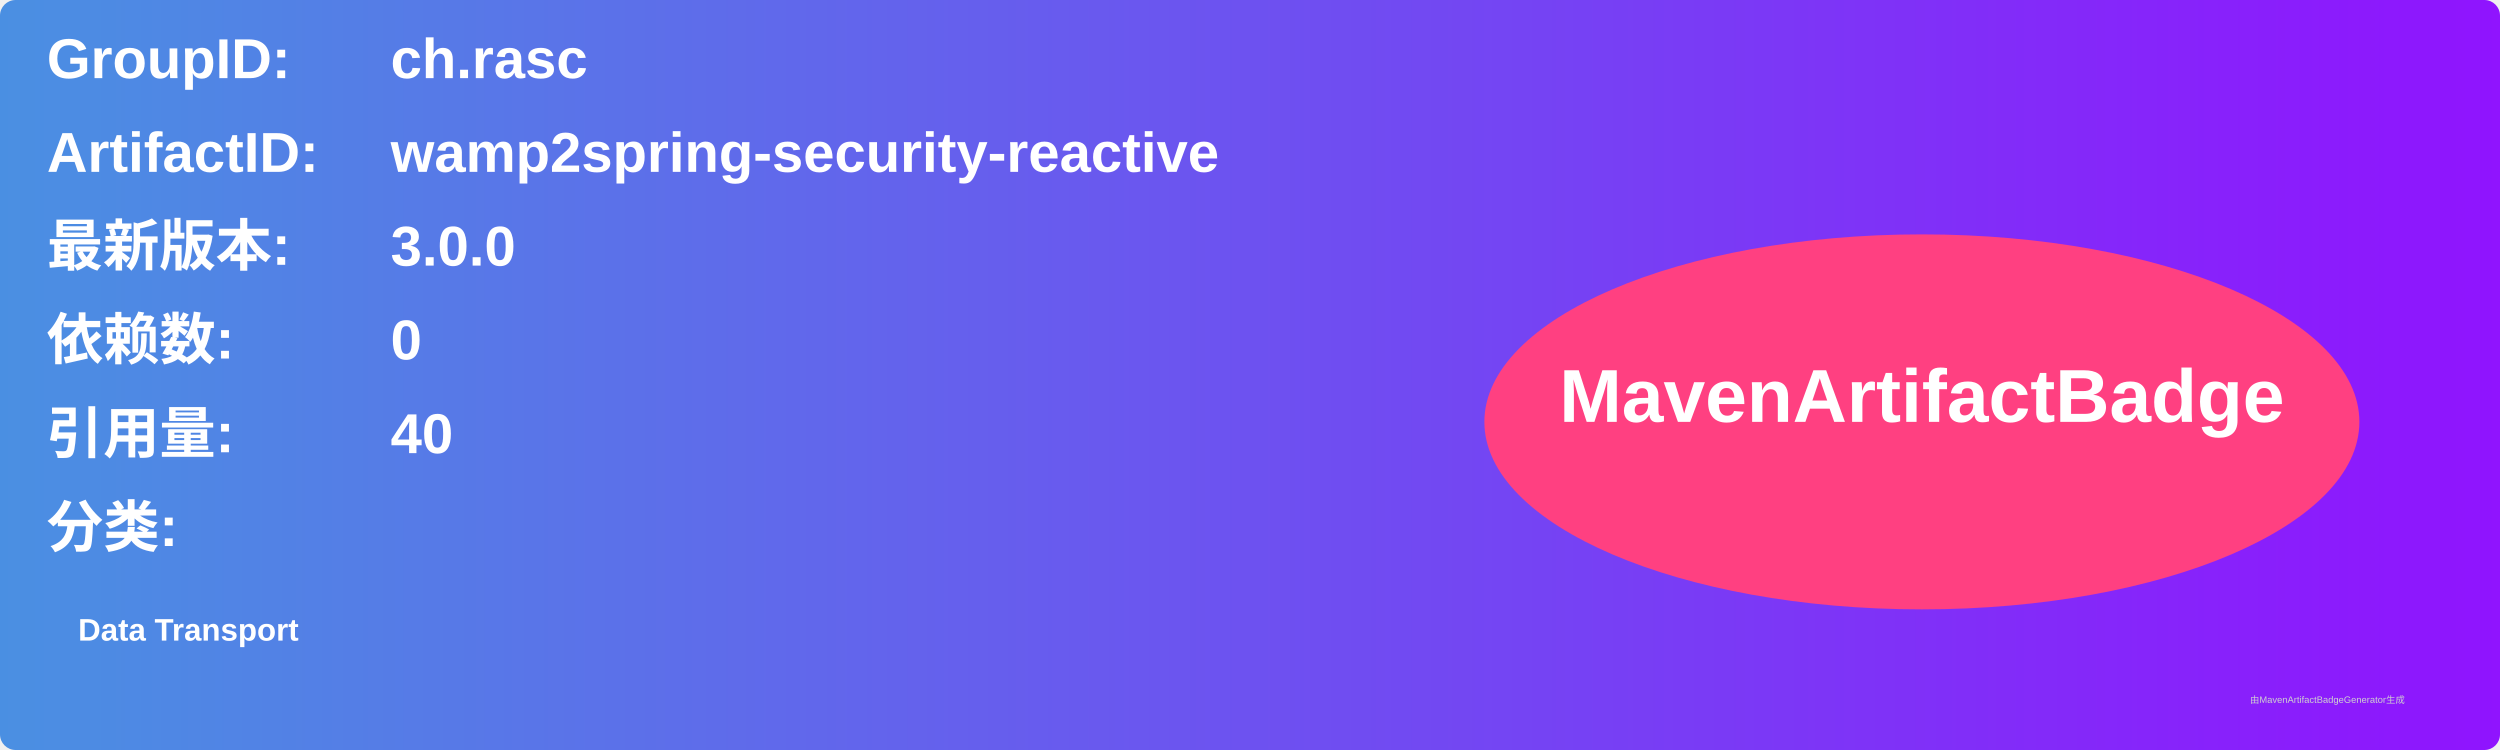
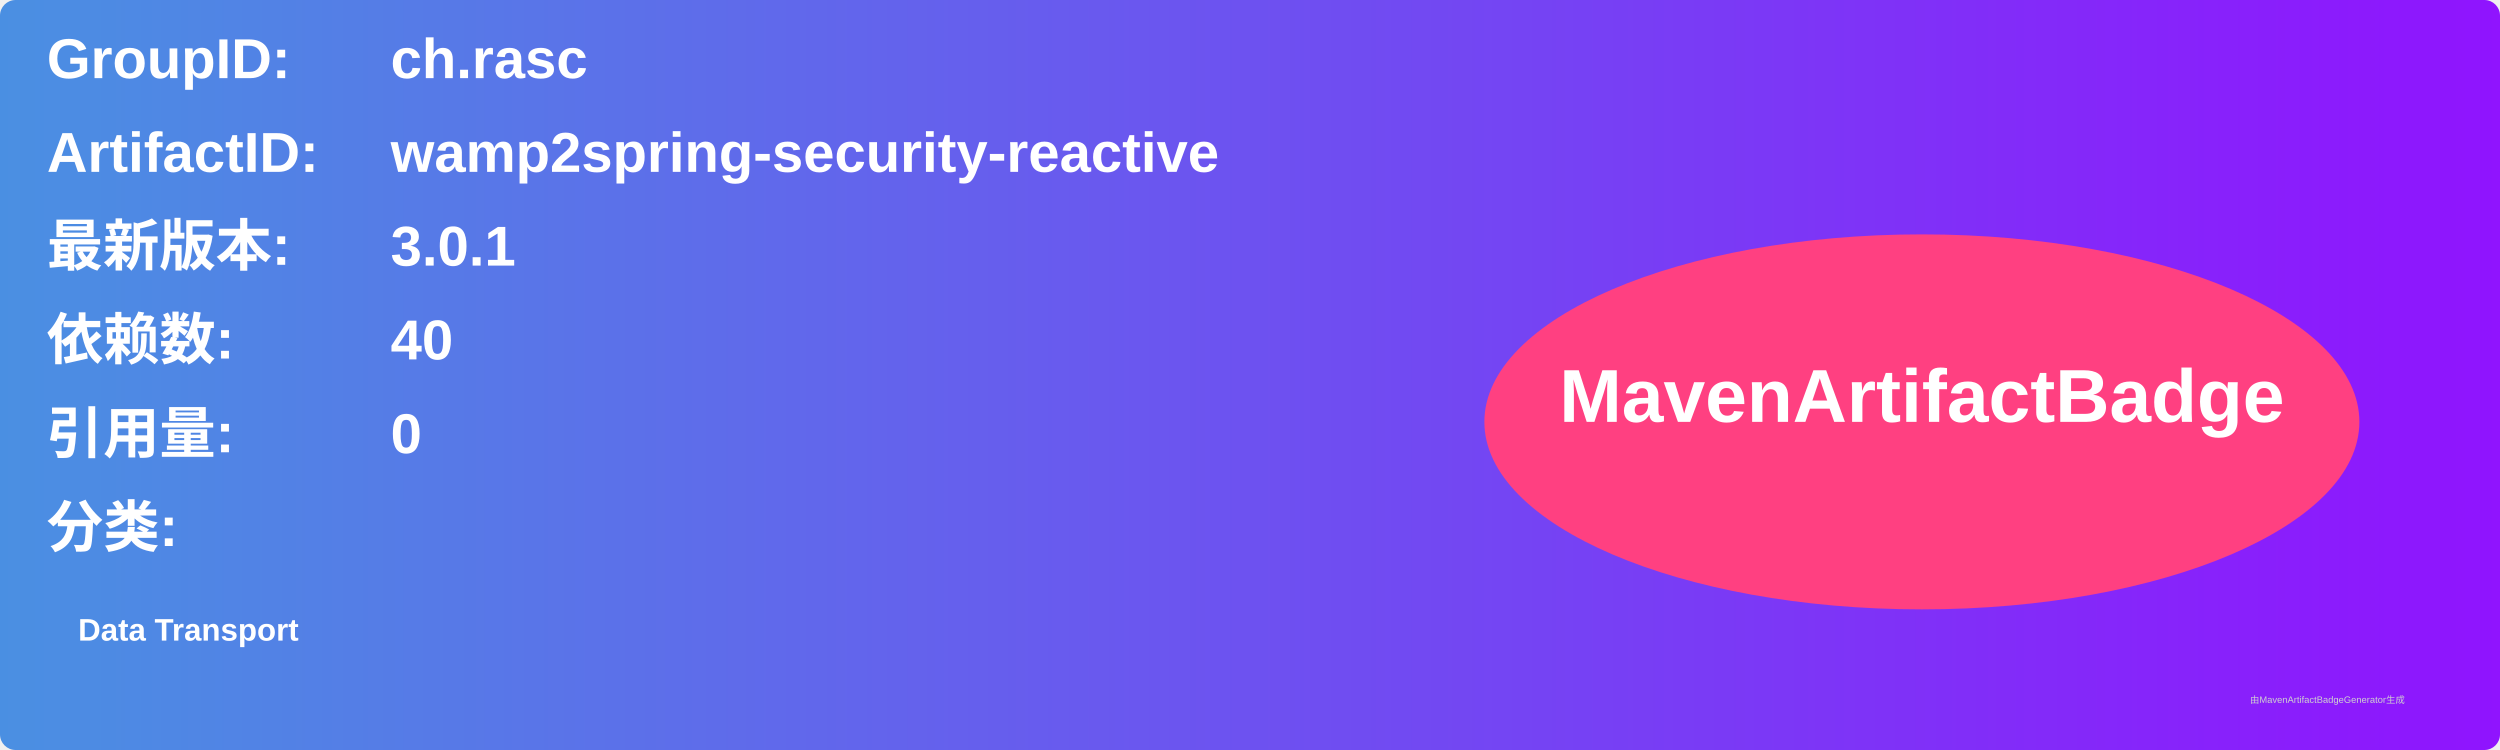
<svg xmlns="http://www.w3.org/2000/svg" width="800" height="240" viewBox="0 0 800 240">
  <linearGradient id="grad" x1="0%" y1="0%" x2="100%" y2="0%">
    <stop offset="0%" stop-color="#4a90e2" />
    <stop offset="100%" stop-color="#9013fe" />
  </linearGradient>
  <rect width="100%" height="100%" rx="5" ry="5" fill="url(#grad)" />
  <g transform="translate(15, 15)">
    <text x="0" y="10" font-family="Arial" font-size="18" fill="white" font-weight="bold" width="260">GroupID:</text>
    <text x="110" y="10" font-family="Arial" font-size="18" fill="white" font-weight="bold" width="460">ch.rasc</text>
    <text x="0" y="40" font-family="Arial" font-size="18" fill="white" font-weight="bold" width="260">ArtifactID:</text>
    <text x="110" y="40" font-family="Arial" font-size="18" fill="white" font-weight="bold" width="460">wamp2spring-security-reactive</text>
    <text x="0" y="70" font-family="Arial" font-size="18" fill="white" font-weight="bold">最新版本:</text>
    <text x="110" y="70" font-family="Arial" font-size="18" fill="white" font-weight="bold">
-       <tspan font-weight="bold">3.0.0</tspan>
+       <tspan font-weight="bold">3.0.1</tspan>
    </text>
    <text x="0" y="100" font-family="Arial" font-size="18" fill="white" font-weight="bold">依赖数: </text>
    <text x="110" y="100" font-family="Arial" font-size="18" fill="white">
-       <tspan font-weight="bold">0</tspan>
+       <tspan font-weight="bold">40</tspan>
    </text>
    <text x="0" y="130" font-family="Arial" font-size="18" fill="white" font-weight="bold">引用量: </text>
    <text x="110" y="130" font-family="Arial" font-size="18" fill="white">
-       <tspan font-weight="bold">40</tspan>
+       <tspan font-weight="bold">0</tspan>
    </text>
    <text x="0" y="160" font-family="Arial" font-size="18" fill="white" font-weight="bold">分类:</text>
    <text x="10" y="190" font-family="Arial" font-size="10" fill="white">
      <tspan font-weight="bold">Data Transport</tspan>
    </text>
    <ellipse cx="600" cy="120" rx="140" ry="60" fill="#ff4081" />
    <text x="600" y="120" text-anchor="middle" font-family="Arial" font-size="24" fill="white" font-weight="bold">MavenArtifactBadge</text>
  </g>
  <text x="720" y="225" font-family="Arial" font-size="3" fill="#d0d0d0">由MavenArtifactBadgeGenerator生成</text>
</svg>
